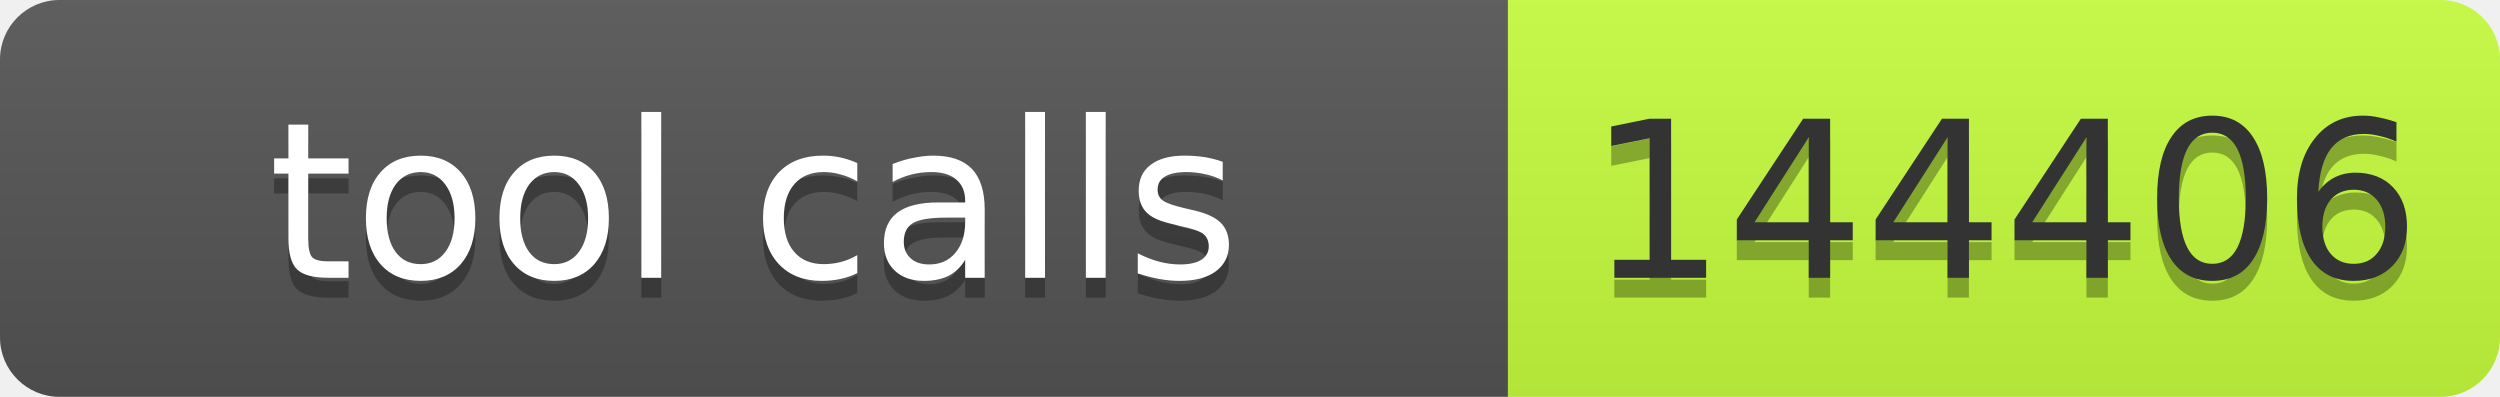
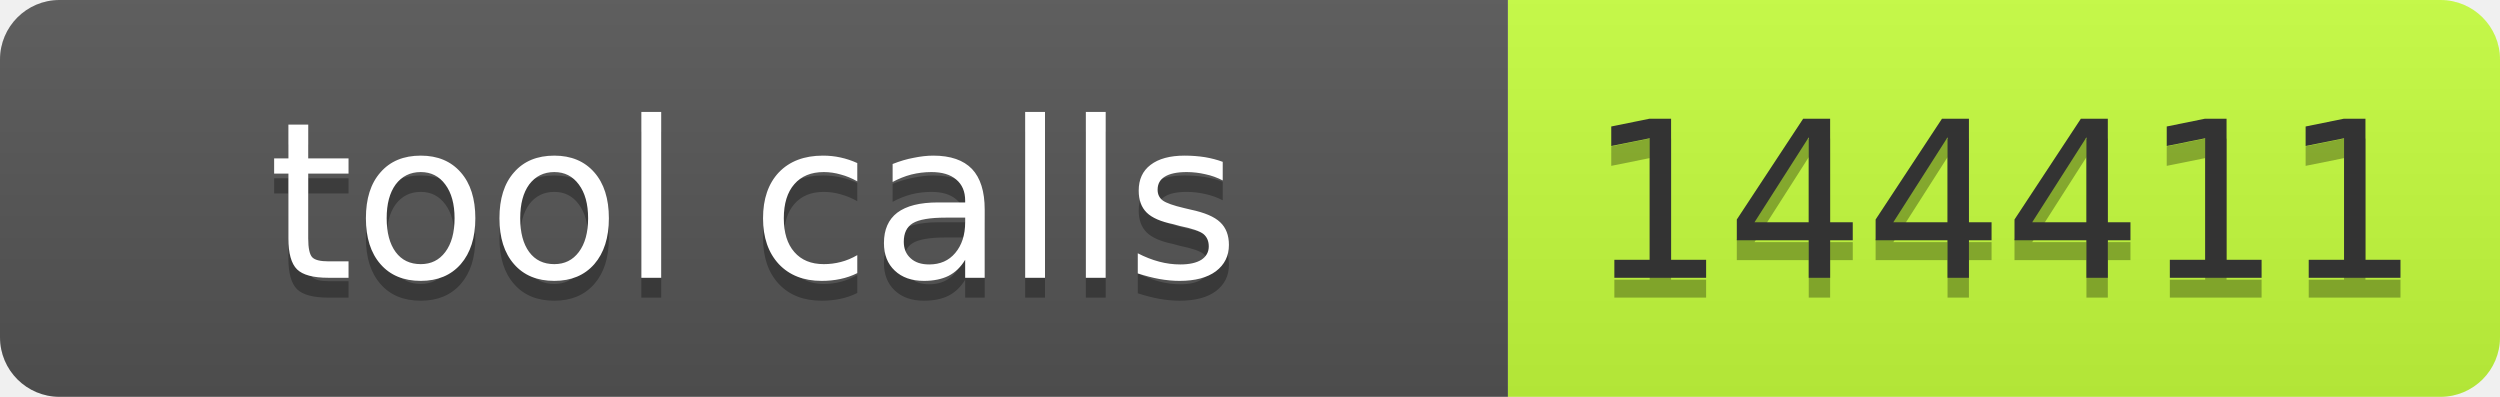
- <svg xmlns="http://www.w3.org/2000/svg" width="126" height="20" role="img" aria-label="tool calls: 144406">
+ <svg xmlns="http://www.w3.org/2000/svg" width="126" height="20" role="img" aria-label="tool calls: 144411">
  <linearGradient id="s" x2="0" y2="100%">
    <stop offset="0" stop-color="#bbb" stop-opacity=".1" />
    <stop offset="1" stop-opacity=".1" />
  </linearGradient>
  <clipPath id="r">
    <rect width="126" height="20" rx="3" fill="#fff" />
  </clipPath>
  <g clip-path="url(#r)">
    <rect width="76" height="20" fill="#555" />
    <rect x="76" width="50" height="20" fill="#c6ff3d" />
    <rect width="126" height="20" fill="url(#s)" />
  </g>
  <g font-family="Verdana,Geneva,DejaVu Sans,sans-serif" font-size="11">
    <text x="38" y="15" fill="#010101" fill-opacity=".3" text-anchor="middle" textLength="66">tool calls</text>
    <text x="38" y="14" fill="#fff" text-anchor="middle" textLength="66">tool calls</text>
-     <text x="101" y="15" fill="#010101" fill-opacity=".3" text-anchor="middle" textLength="40">144406</text>
-     <text x="101" y="14" fill="#333" text-anchor="middle" textLength="40">144406</text>
+     <text x="101" y="15" fill="#010101" fill-opacity=".3" text-anchor="middle" textLength="40">144411</text>
+     <text x="101" y="14" fill="#333" text-anchor="middle" textLength="40">144411</text>
  </g>
</svg>
